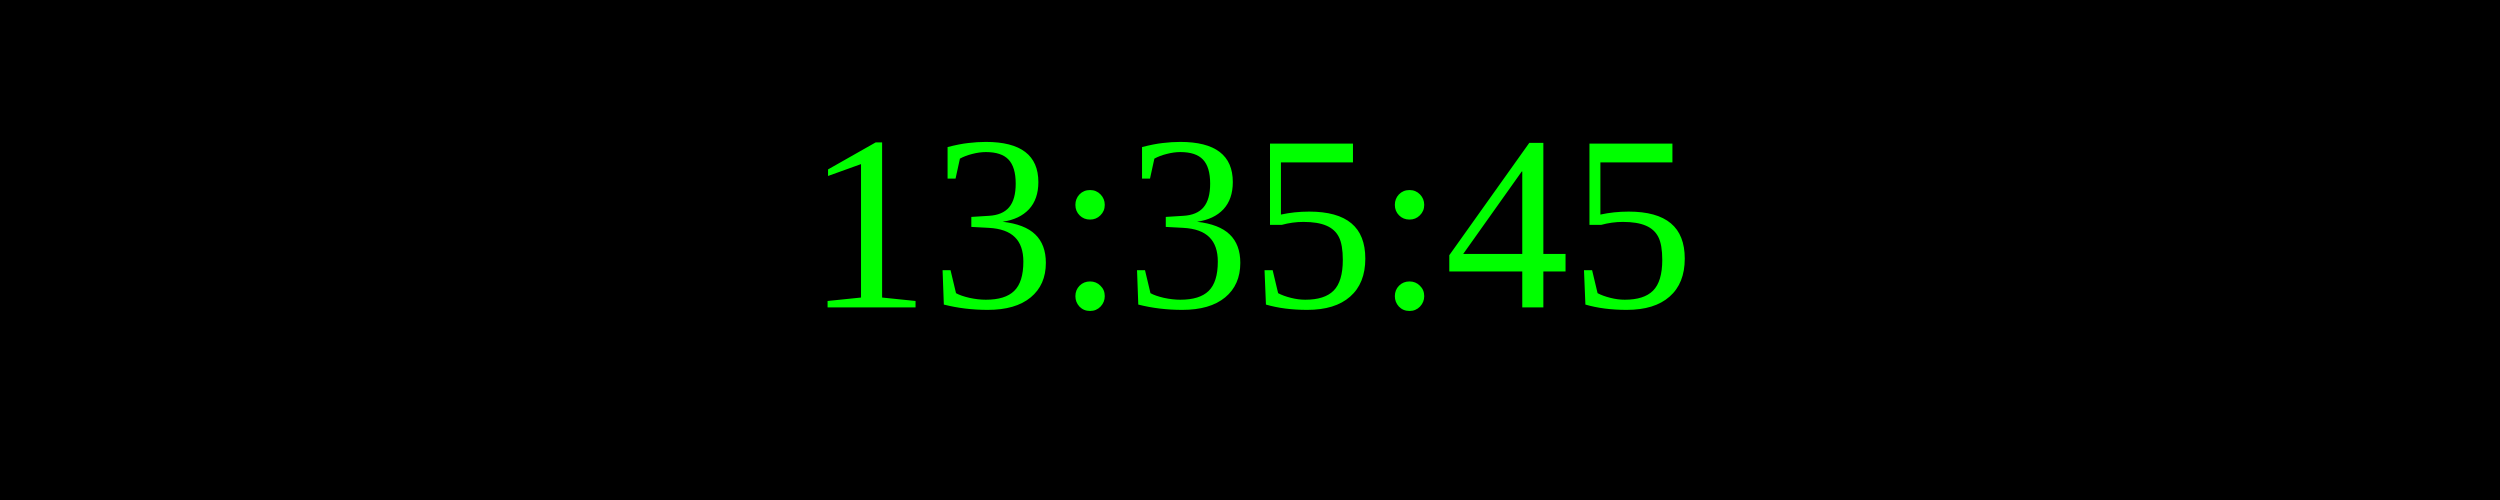
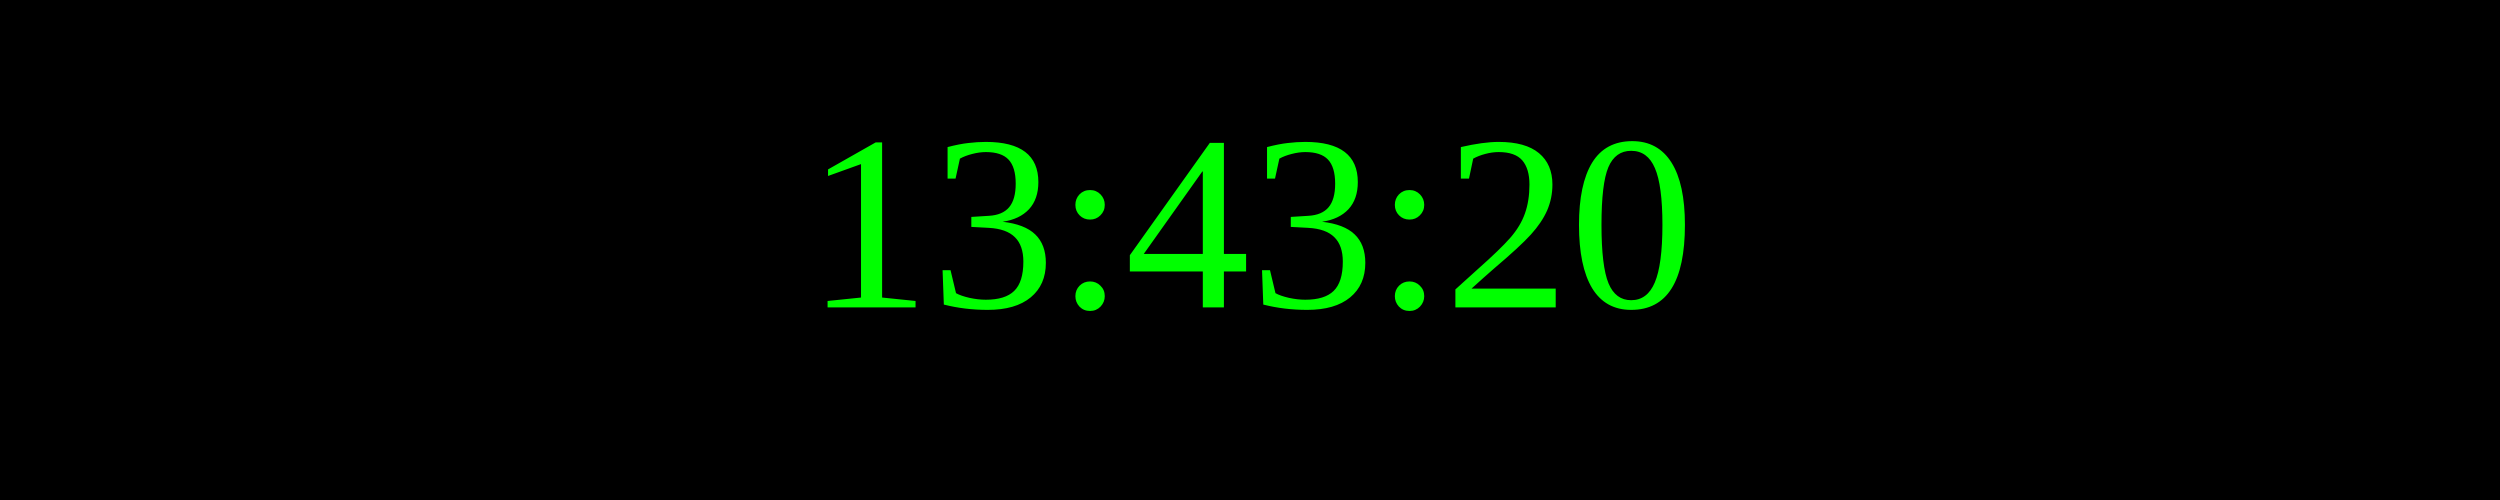
<svg xmlns="http://www.w3.org/2000/svg" width="250" height="50">
  <rect width="100%" height="100%" fill="black" />
  <text x="50%" y="50%" font-size="25" fill="lime" text-anchor="middle" dominant-baseline="middle">
- 13:35:45
+ 13:43:20
</text>
</svg>
